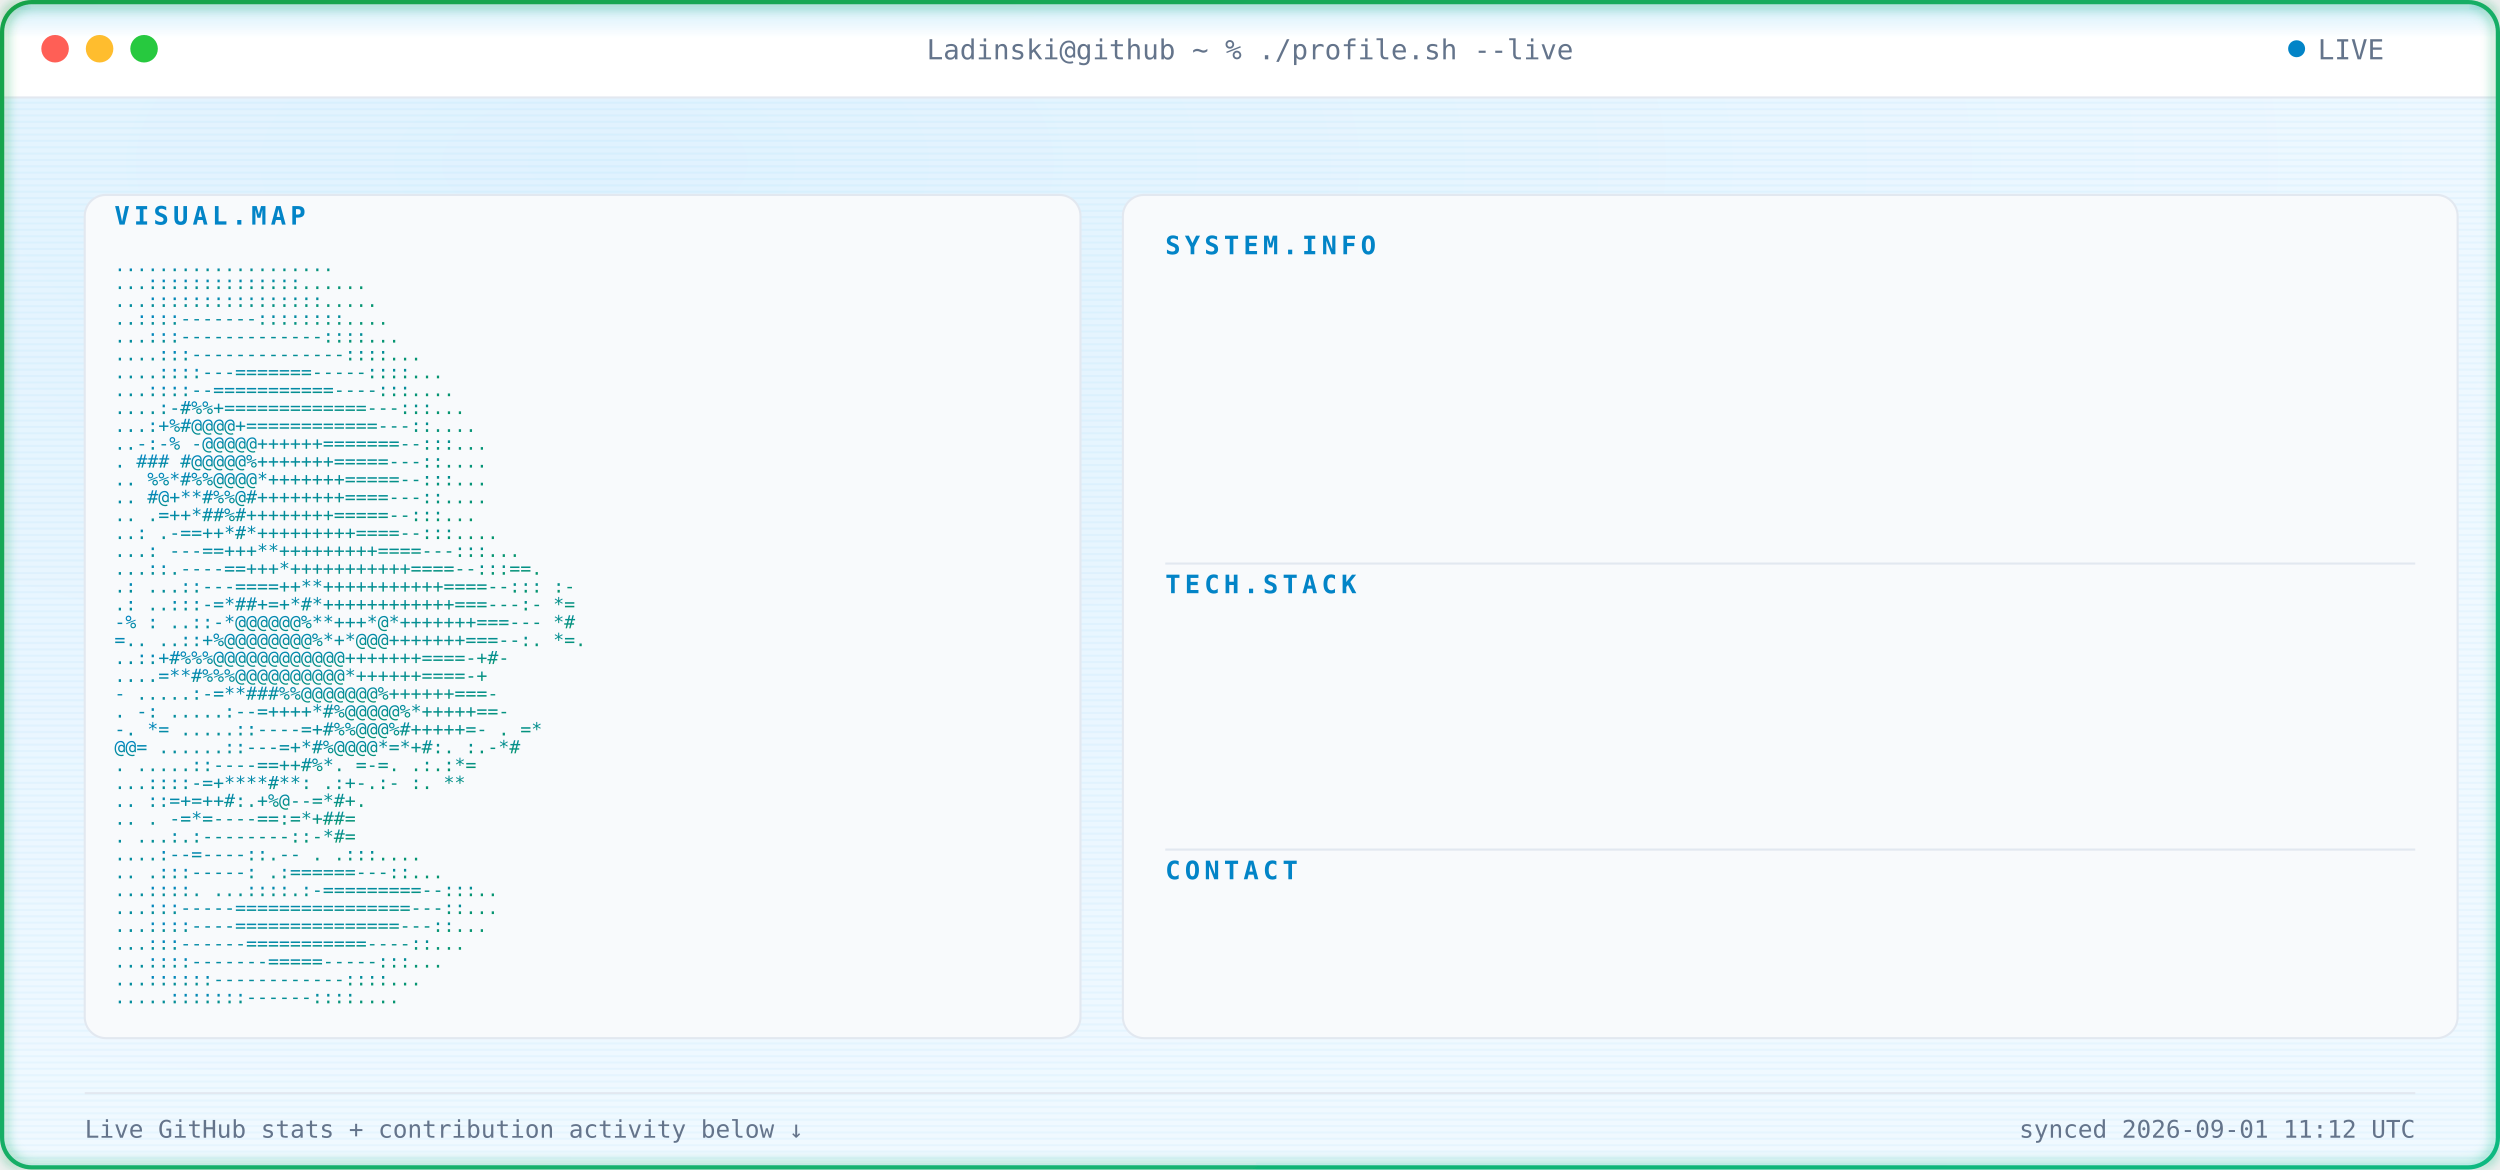
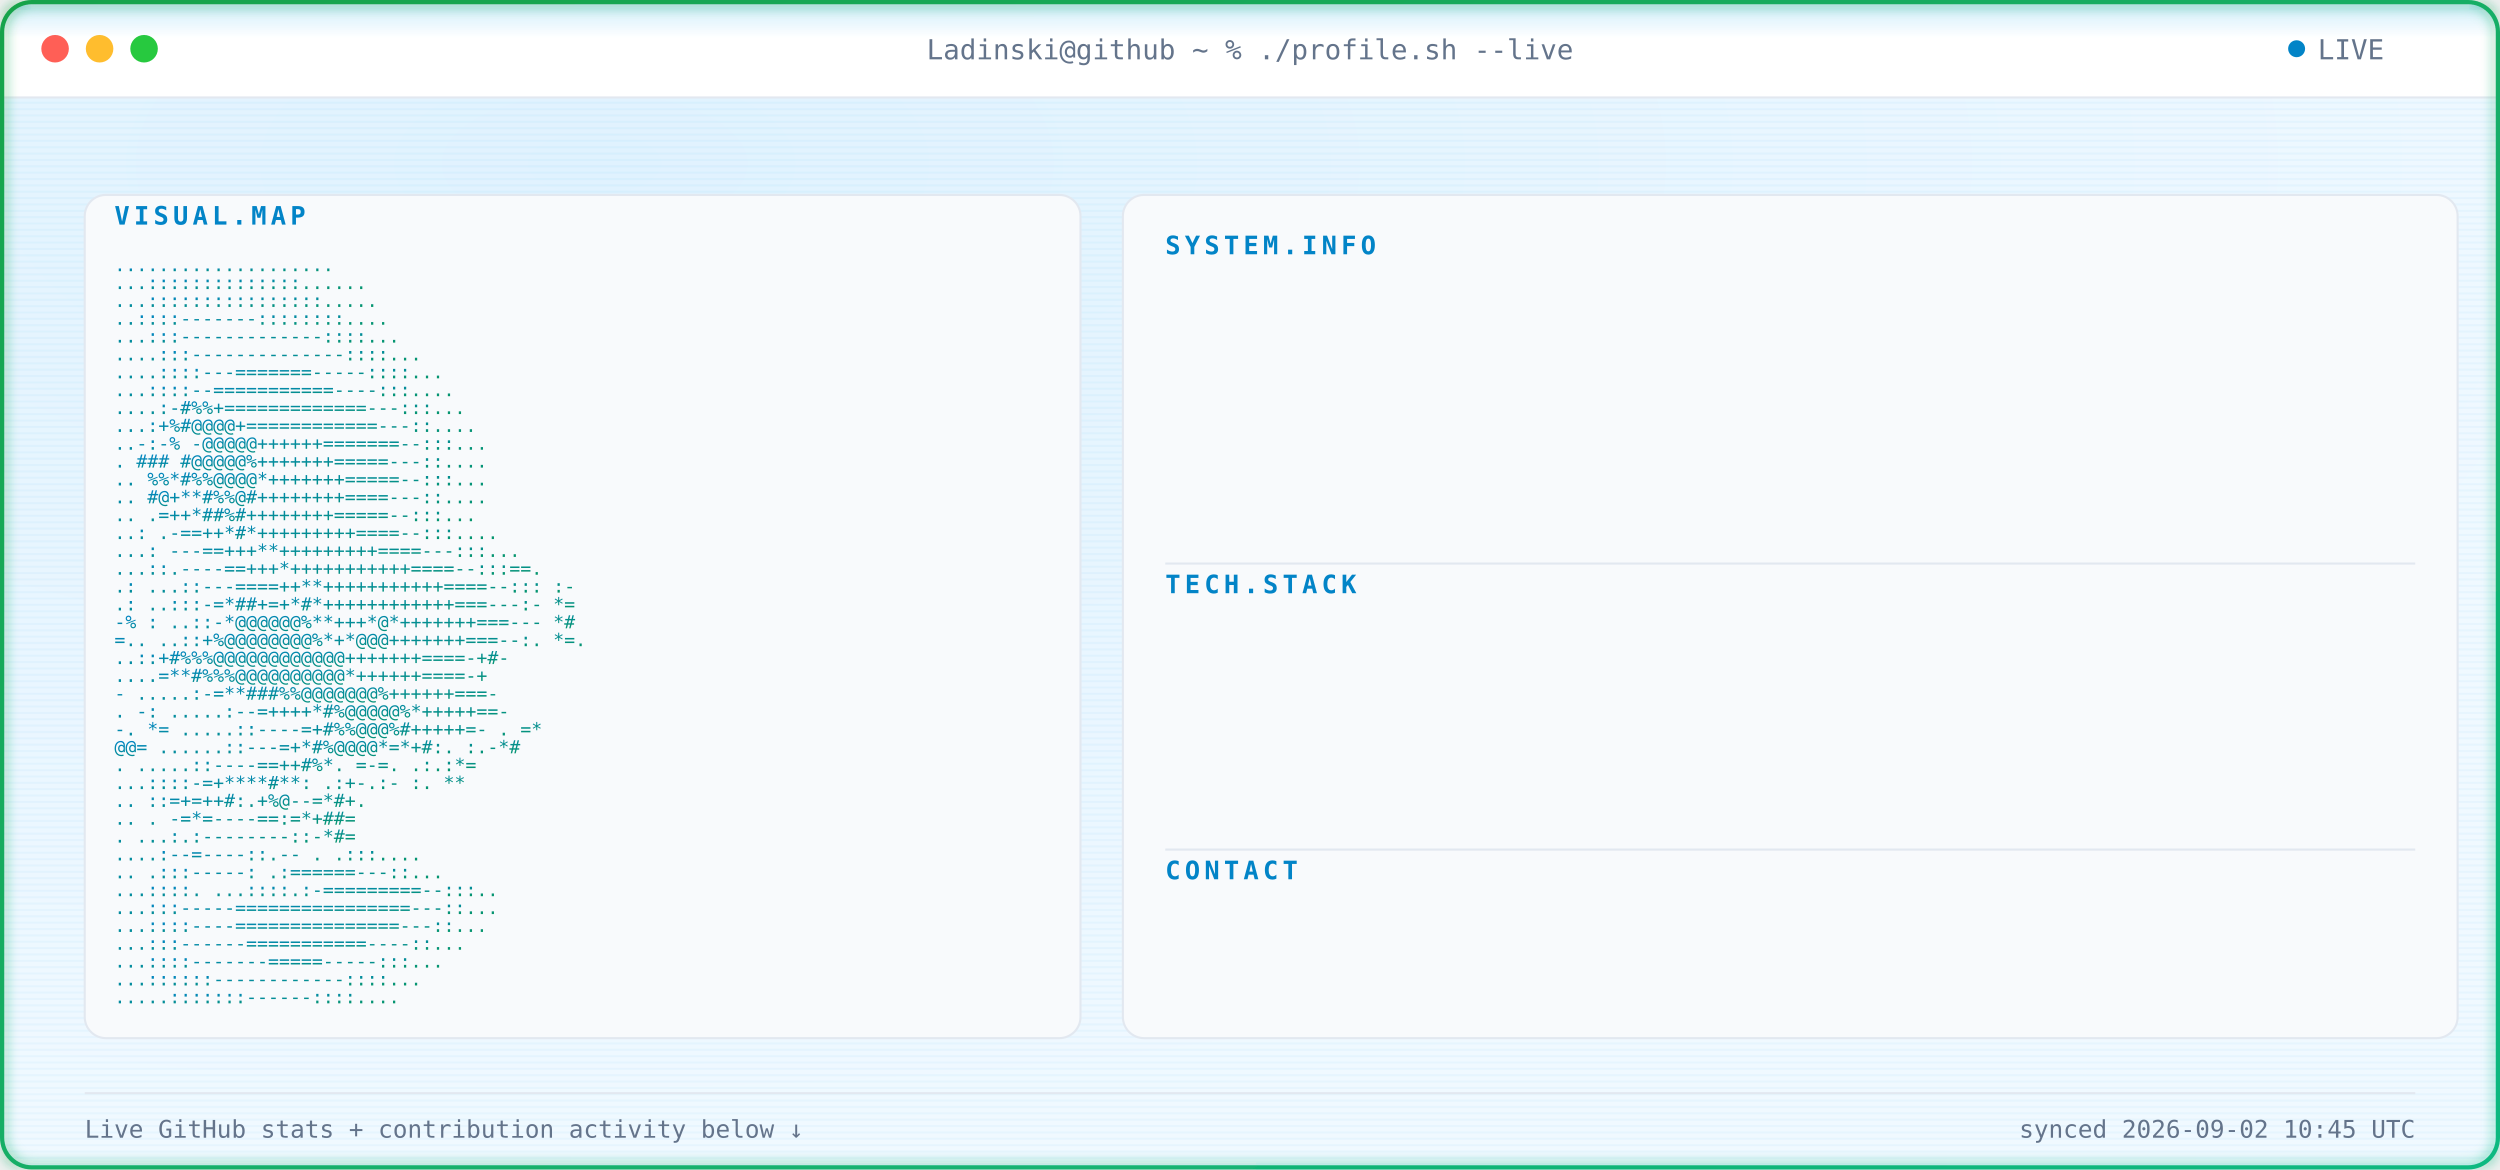
<svg xmlns="http://www.w3.org/2000/svg" width="1180" height="552" viewBox="0 0 1180 552" font-family="ui-monospace, SFMono-Regular, Menlo, Consolas, monospace">
  <defs>
    <radialGradient id="bgGlow" cx="24%" cy="14%" r="85%">
      <stop offset="0%" stop-color="#E0F2FE" />
      <stop offset="100%" stop-color="#F0F9FF" />
    </radialGradient>
    <linearGradient id="borderGrad" x1="0%" y1="0%" x2="100%" y2="100%">
      <stop offset="0%" stop-color="#16A34A">
        <animate attributeName="stop-color" values="#16A34A;#059669;#10B981;#16A34A" dur="9s" repeatCount="indefinite" />
      </stop>
      <stop offset="100%" stop-color="#10B981">
        <animate attributeName="stop-color" values="#10B981;#16A34A;#059669;#10B981" dur="9s" repeatCount="indefinite" />
      </stop>
    </linearGradient>
    <linearGradient id="asciiGrad" x1="0%" y1="0%" x2="100%" y2="100%">
      <stop offset="0%" stop-color="#0284C7" />
      <stop offset="100%" stop-color="#059669" />
    </linearGradient>
    <pattern id="scanlines" width="3" height="3" patternUnits="userSpaceOnUse">
      <rect width="3" height="1" fill="#0EA5E9" opacity="0.045" />
    </pattern>
    <linearGradient id="scanBeam" x1="0%" y1="0%" x2="0%" y2="100%">
      <stop offset="0%" stop-color="#0EA5E9" stop-opacity="0" />
      <stop offset="50%" stop-color="#0EA5E9" stop-opacity="0.22" />
      <stop offset="100%" stop-color="#0EA5E9" stop-opacity="0" />
    </linearGradient>
    <filter id="softGlow" x="-40%" y="-40%" width="180%" height="180%">
      <feGaussianBlur stdDeviation="3" result="blur" />
      <feMerge>
        <feMergeNode in="blur" />
        <feMergeNode in="SourceGraphic" />
      </feMerge>
    </filter>
    <clipPath id="frameClip">
      <rect x="1" y="1" width="1178" height="550" rx="14" />
    </clipPath>
    <clipPath id="r0">
      <rect x="550" y="132" width="0" height="20">
        <animate attributeName="width" from="0" to="590" dur="0.4s" begin="0.9s" fill="freeze" calcMode="spline" keySplines="0.3 0 0.2 1" />
      </rect>
    </clipPath>
    <clipPath id="r1">
      <rect x="550" y="157" width="0" height="20">
        <animate attributeName="width" from="0" to="590" dur="0.4s" begin="0.98s" fill="freeze" calcMode="spline" keySplines="0.3 0 0.2 1" />
      </rect>
    </clipPath>
    <clipPath id="r2">
      <rect x="550" y="182" width="0" height="20">
        <animate attributeName="width" from="0" to="590" dur="0.4s" begin="1.06s" fill="freeze" calcMode="spline" keySplines="0.3 0 0.2 1" />
      </rect>
    </clipPath>
    <clipPath id="r3">
      <rect x="550" y="207" width="0" height="20">
        <animate attributeName="width" from="0" to="590" dur="0.4s" begin="1.14s" fill="freeze" calcMode="spline" keySplines="0.3 0 0.2 1" />
      </rect>
    </clipPath>
    <clipPath id="r4">
      <rect x="550" y="232" width="0" height="20">
        <animate attributeName="width" from="0" to="590" dur="0.4s" begin="1.22s" fill="freeze" calcMode="spline" keySplines="0.3 0 0.2 1" />
      </rect>
    </clipPath>
    <clipPath id="r5">
      <rect x="550" y="292" width="0" height="20">
        <animate attributeName="width" from="0" to="590" dur="0.4s" begin="1.3s" fill="freeze" calcMode="spline" keySplines="0.3 0 0.2 1" />
      </rect>
    </clipPath>
    <clipPath id="r6">
      <rect x="550" y="317" width="0" height="20">
        <animate attributeName="width" from="0" to="590" dur="0.4s" begin="1.38s" fill="freeze" calcMode="spline" keySplines="0.3 0 0.2 1" />
      </rect>
    </clipPath>
    <clipPath id="r7">
      <rect x="550" y="342" width="0" height="20">
        <animate attributeName="width" from="0" to="590" dur="0.4s" begin="1.46s" fill="freeze" calcMode="spline" keySplines="0.3 0 0.2 1" />
      </rect>
    </clipPath>
    <clipPath id="r8">
      <rect x="550" y="367" width="0" height="20">
        <animate attributeName="width" from="0" to="590" dur="0.4s" begin="1.54s" fill="freeze" calcMode="spline" keySplines="0.3 0 0.2 1" />
      </rect>
    </clipPath>
    <clipPath id="r9">
      <rect x="550" y="427" width="0" height="20">
        <animate attributeName="width" from="0" to="590" dur="0.4s" begin="1.62s" fill="freeze" calcMode="spline" keySplines="0.3 0 0.2 1" />
      </rect>
    </clipPath>
    <style>

    .term-label {
      fill: #64748B;
      font-size: 13px;
    }


    .panel-title {
      fill: #0284C7;
      font-size: 12px;
      font-weight: 700;
      letter-spacing: 2px;
    }


    .kv-label {
      fill: #0284C7;
      font-size: 13px;
      font-weight: 600;
    }


    .kv-dots {
      fill: #E2E8F0;
      font-size: 13px;
    }


    .kv-value {
      fill: #0F172A;
      font-size: 13px;
    }


    .ascii-row {
      fill: url(#asciiGrad);
      font-size: 8.6px;
      white-space: pre;
    }


    .divider {
      stroke: #E2E8F0;
      stroke-width: 1;
    }


    .foot {
      fill: #64748B;
      font-size: 11.5px;
    }

  </style>
  </defs>
  <g clip-path="url(#frameClip)">
    <rect x="0" y="0" width="1180" height="552" fill="url(#bgGlow)" />
    <rect x="0" y="0" width="1180" height="552" fill="url(#scanlines)" />
    <rect x="0" y="0" width="1180" height="46" fill="#FFFFFF" />
    <line x1="0" y1="46" x2="1180" y2="46" stroke="#E2E8F0" stroke-width="1" />
    <circle cx="26" cy="23" r="6.5" fill="#FF5F56" />
    <circle cx="47" cy="23" r="6.5" fill="#FFBD2E" />
    <circle cx="68" cy="23" r="6.5" fill="#27C93F" />
    <text x="590" y="28" text-anchor="middle" class="term-label">
    Ladinski@github ~ % ./profile.sh --live
  </text>
    <circle cx="1084" cy="23" r="4" fill="#0284C7">
      <animate attributeName="opacity" values="1;0.25;1" dur="1.6s" repeatCount="indefinite" />
    </circle>
    <text x="1094" y="28" class="term-label">
    LIVE
  </text>
    <rect x="40" y="92" width="470" height="398" rx="10" fill="#F8FAFC" stroke="#E2E8F0" stroke-width="1" />
    <text x="54" y="106" class="panel-title">
    VISUAL.MAP
  </text>
    <g transform="translate(0,10)">
      <text x="54" y="118" textLength="442" lengthAdjust="spacingAndGlyphs" class="ascii-row">
                                   ....................           
          </text>
      <text x="54" y="126.429" textLength="442" lengthAdjust="spacingAndGlyphs" class="ascii-row">
                                  ...::::::::::::::......         
          </text>
      <text x="54" y="134.857" textLength="442" lengthAdjust="spacingAndGlyphs" class="ascii-row">
                                  ...::::::::::::::::.....        
          </text>
      <text x="54" y="143.286" textLength="442" lengthAdjust="spacingAndGlyphs" class="ascii-row">
                                  ..::::-------::::::::....       
          </text>
      <text x="54" y="151.714" textLength="442" lengthAdjust="spacingAndGlyphs" class="ascii-row">
                                 ...:::-------------::::...       
          </text>
      <text x="54" y="160.143" textLength="442" lengthAdjust="spacingAndGlyphs" class="ascii-row">
                                ....:::--------------::::...      
          </text>
      <text x="54" y="168.571" textLength="442" lengthAdjust="spacingAndGlyphs" class="ascii-row">
                               ....::::---=======-----::::...     
          </text>
      <text x="54" y="177" textLength="442" lengthAdjust="spacingAndGlyphs" class="ascii-row">
                               ...::::--===========----:::....    
          </text>
      <text x="54" y="185.429" textLength="442" lengthAdjust="spacingAndGlyphs" class="ascii-row">
                              ....:-#%%+=============---:::...    
          </text>
      <text x="54" y="193.857" textLength="442" lengthAdjust="spacingAndGlyphs" class="ascii-row">
                              ...:+%#@@@@+============---::....   
          </text>
      <text x="54" y="202.286" textLength="442" lengthAdjust="spacingAndGlyphs" class="ascii-row">
                             ..-:-% -@@@@@++++++=======--:::...   
          </text>
      <text x="54" y="210.714" textLength="442" lengthAdjust="spacingAndGlyphs" class="ascii-row">
                             .  ### #@@@@@%+++++++=====---::....  
          </text>
      <text x="54" y="219.143" textLength="442" lengthAdjust="spacingAndGlyphs" class="ascii-row">
                            ..   %%*#%%@@@@*+++++++=====--:::...  
          </text>
      <text x="54" y="227.571" textLength="442" lengthAdjust="spacingAndGlyphs" class="ascii-row">
                            ..    #@+**#%%@#++++++++====---::.... 
          </text>
      <text x="54" y="236" textLength="442" lengthAdjust="spacingAndGlyphs" class="ascii-row">
                            ..     .=++*##%#++++++++=====--:::... 
          </text>
      <text x="54" y="244.429" textLength="442" lengthAdjust="spacingAndGlyphs" class="ascii-row">
                            ..:    .-==++*#*+++++++++====--:::....
          </text>
      <text x="54" y="252.857" textLength="442" lengthAdjust="spacingAndGlyphs" class="ascii-row">
                           ...:   ---==+++**+++++++++====---:::...
          </text>
      <text x="54" y="261.286" textLength="442" lengthAdjust="spacingAndGlyphs" class="ascii-row">
                           ...::.----==+++*+++++++++++====--:::==.
          </text>
      <text x="54" y="269.714" textLength="442" lengthAdjust="spacingAndGlyphs" class="ascii-row">
                 .:        ...::---====++**+++++++++++====--::: :-
          </text>
      <text x="54" y="278.143" textLength="442" lengthAdjust="spacingAndGlyphs" class="ascii-row">
                  .:       ..:::-=*##+=+*#*++++++++++++===---:- *=
          </text>
      <text x="54" y="286.571" textLength="442" lengthAdjust="spacingAndGlyphs" class="ascii-row">
                  -%  :    ..::-*@@@@@@%**+++*@*+++++++===---   *#
          </text>
      <text x="54" y="295" textLength="442" lengthAdjust="spacingAndGlyphs" class="ascii-row">
                   =..     ..::+%@@@@@@@@%*+*@@@+++++++===--:. *=.
          </text>
      <text x="54" y="303.429" textLength="442" lengthAdjust="spacingAndGlyphs" class="ascii-row">
                           ..::+#%%%@@@@@@@@@@@@+++++++====-+#-   
          </text>
      <text x="54" y="311.857" textLength="442" lengthAdjust="spacingAndGlyphs" class="ascii-row">
                           ....=**#%%%@@@@@@@@@@*++++++====-+     
          </text>
      <text x="54" y="320.286" textLength="442" lengthAdjust="spacingAndGlyphs" class="ascii-row">
                       -  .....:-=**###%%@@@@@@@%++++++===-       
          </text>
      <text x="54" y="328.714" textLength="442" lengthAdjust="spacingAndGlyphs" class="ascii-row">
                  .    -:  .....:--=++++*#%@@@@@%*+++++==-        
          </text>
      <text x="54" y="337.143" textLength="442" lengthAdjust="spacingAndGlyphs" class="ascii-row">
                  -.    *=   .....::----=+#%%@@@%#+++++=-     . =*
          </text>
      <text x="54" y="345.571" textLength="442" lengthAdjust="spacingAndGlyphs" class="ascii-row">
                        @@=   ......::---=+*#%@@@@*=*+#:.    :.-*#
          </text>
      <text x="54" y="354" textLength="442" lengthAdjust="spacingAndGlyphs" class="ascii-row">
                          .    .....::----==++#%*. =-=.     .:.:*=
          </text>
      <text x="54" y="362.429" textLength="442" lengthAdjust="spacingAndGlyphs" class="ascii-row">
                                ...::::-=+****#**: .:+-.:-  :.  **
          </text>
      <text x="54" y="370.857" textLength="442" lengthAdjust="spacingAndGlyphs" class="ascii-row">
                            ..      ::=+=++#:.+%@--=*#+.          
          </text>
      <text x="54" y="379.286" textLength="442" lengthAdjust="spacingAndGlyphs" class="ascii-row">
                   ..           .   -=*=----==:=*+##=             
          </text>
      <text x="54" y="387.714" textLength="442" lengthAdjust="spacingAndGlyphs" class="ascii-row">
                           .    ...:.:--------::-*#=              
          </text>
      <text x="54" y="396.143" textLength="442" lengthAdjust="spacingAndGlyphs" class="ascii-row">
                                  ....:--=----::.--   .   .:::....
          </text>
      <text x="54" y="404.571" textLength="442" lengthAdjust="spacingAndGlyphs" class="ascii-row">
                             ..      .:::-----:   .:======---::...
          </text>
      <text x="54" y="413" textLength="442" lengthAdjust="spacingAndGlyphs" class="ascii-row">
                             ...::::.  ...::::.:-=========--:::.. 
          </text>
      <text x="54" y="421.429" textLength="442" lengthAdjust="spacingAndGlyphs" class="ascii-row">
                              ...:::-----================---::... 
          </text>
      <text x="54" y="429.857" textLength="442" lengthAdjust="spacingAndGlyphs" class="ascii-row">
                              ...::::----===============---::...  
          </text>
      <text x="54" y="438.286" textLength="442" lengthAdjust="spacingAndGlyphs" class="ascii-row">
                               ...:::------===========----::...   
          </text>
      <text x="54" y="446.714" textLength="442" lengthAdjust="spacingAndGlyphs" class="ascii-row">
                                ...::::-------=====-----:::...    
          </text>
      <text x="54" y="455.143" textLength="442" lengthAdjust="spacingAndGlyphs" class="ascii-row">
                                 ...::::::------------::::...     
          </text>
      <text x="54" y="463.571" textLength="442" lengthAdjust="spacingAndGlyphs" class="ascii-row">
                                  .....:::::::------::::....      
          </text>
    </g>
    <rect x="530" y="92" width="630" height="398" rx="10" fill="#F8FAFC" stroke="#E2E8F0" stroke-width="1" />
    <text x="550" y="120" class="panel-title">
          SYSTEM.INFO
        </text>
    <g clip-path="url(#r0)">
      <text x="550" y="146" class="kv-label">
                Name:
              </text>
      <text x="585.5" y="146" class="kv-dots">
                .............
              </text>
      <text x="1140" y="146" text-anchor="end" class="kv-value">
                Borjan Ladinski
              </text>
    </g>
    <g clip-path="url(#r1)">
      <text x="550" y="171" class="kv-label">
                Role:
              </text>
      <text x="585.5" y="171" class="kv-dots">
                .............
              </text>
      <text x="1140" y="171" text-anchor="end" class="kv-value">
                AI Engineer
              </text>
    </g>
    <g clip-path="url(#r2)">
      <text x="550" y="196" class="kv-label">
                Focus:
              </text>
      <text x="592.6" y="196" class="kv-dots">
                ............
              </text>
      <text x="1140" y="196" text-anchor="end" class="kv-value">
                AI systems &amp; intelligent applications
              </text>
    </g>
    <g clip-path="url(#r3)">
      <text x="550" y="221" class="kv-label">
                Specialty:
              </text>
      <text x="621" y="221" class="kv-dots">
                ........
              </text>
      <text x="1140" y="221" text-anchor="end" class="kv-value">
                Applied AI &amp; Backend Engineering
              </text>
    </g>
    <g clip-path="url(#r4)">
      <text x="550" y="246" class="kv-label">
                Status:
              </text>
      <text x="599.7" y="246" class="kv-dots">
                ...........
              </text>
      <text x="1140" y="246" text-anchor="end" class="kv-value">
                Building &amp; learning
              </text>
    </g>
    <line x1="550" y1="266" x2="1140" y2="266" class="divider" />
    <text x="550" y="280" class="panel-title">
          TECH.STACK
        </text>
    <g clip-path="url(#r5)">
      <text x="550" y="306" class="kv-label">
                Language:
              </text>
      <text x="613.9" y="306" class="kv-dots">
                .........
              </text>
      <text x="1140" y="306" text-anchor="end" class="kv-value">
                Python
              </text>
    </g>
    <g clip-path="url(#r6)">
      <text x="550" y="331" class="kv-label">
                Backend:
              </text>
      <text x="606.8" y="331" class="kv-dots">
                ..........
              </text>
      <text x="1140" y="331" text-anchor="end" class="kv-value">
                FastAPI
              </text>
    </g>
    <g clip-path="url(#r7)">
      <text x="550" y="356" class="kv-label">
                AI / ML:
              </text>
      <text x="606.8" y="356" class="kv-dots">
                ..........
              </text>
      <text x="1140" y="356" text-anchor="end" class="kv-value">
                PyTorch · Hugging Face
              </text>
    </g>
    <g clip-path="url(#r8)">
      <text x="550" y="381" class="kv-label">
                Tools:
              </text>
      <text x="592.6" y="381" class="kv-dots">
                ............
              </text>
      <text x="1140" y="381" text-anchor="end" class="kv-value">
                Docker · Git · GitHub Actions
              </text>
    </g>
    <line x1="550" y1="401" x2="1140" y2="401" class="divider" />
    <text x="550" y="415" class="panel-title">
          CONTACT
        </text>
    <g clip-path="url(#r9)">
      <text x="550" y="441" class="kv-label">
                GitHub:
              </text>
      <text x="599.7" y="441" class="kv-dots">
                ...........
              </text>
      <text x="1140" y="441" text-anchor="end" class="kv-value">
                Ladinski · 34 repos · 2 followers
              </text>
    </g>
    <line x1="40" y1="516" x2="1140" y2="516" stroke="#E2E8F0" stroke-width="1" />
    <text x="40" y="537" class="foot">
    Live GitHub stats + contribution activity below ↓
  </text>
    <text x="1140" y="537" text-anchor="end" class="foot">
-     synced 2026-09-01 11:12 UTC
+     synced 2026-09-02 10:45 UTC
  </text>
    <g>
      <animateTransform attributeName="transform" type="translate" values="         0,-30;         0,582       " dur="7s" repeatCount="indefinite" />
      <rect x="0" y="-18" width="1180" height="36" fill="url(#scanBeam)" />
      <line x1="0" y1="0" x2="1180" y2="0" stroke="#0EA5E9" stroke-width="1.5" opacity="0.95" />
      <circle cx="10" cy="0" r="2.5" fill="#0EA5E9" filter="url(#softGlow)" />
      <circle cx="1170" cy="0" r="2.5" fill="#0EA5E9" filter="url(#softGlow)" />
    </g>
  </g>
  <rect x="1" y="1" width="1178" height="550" rx="14" fill="none" stroke="url(#borderGrad)" stroke-width="2" filter="url(#softGlow)" />
</svg>
